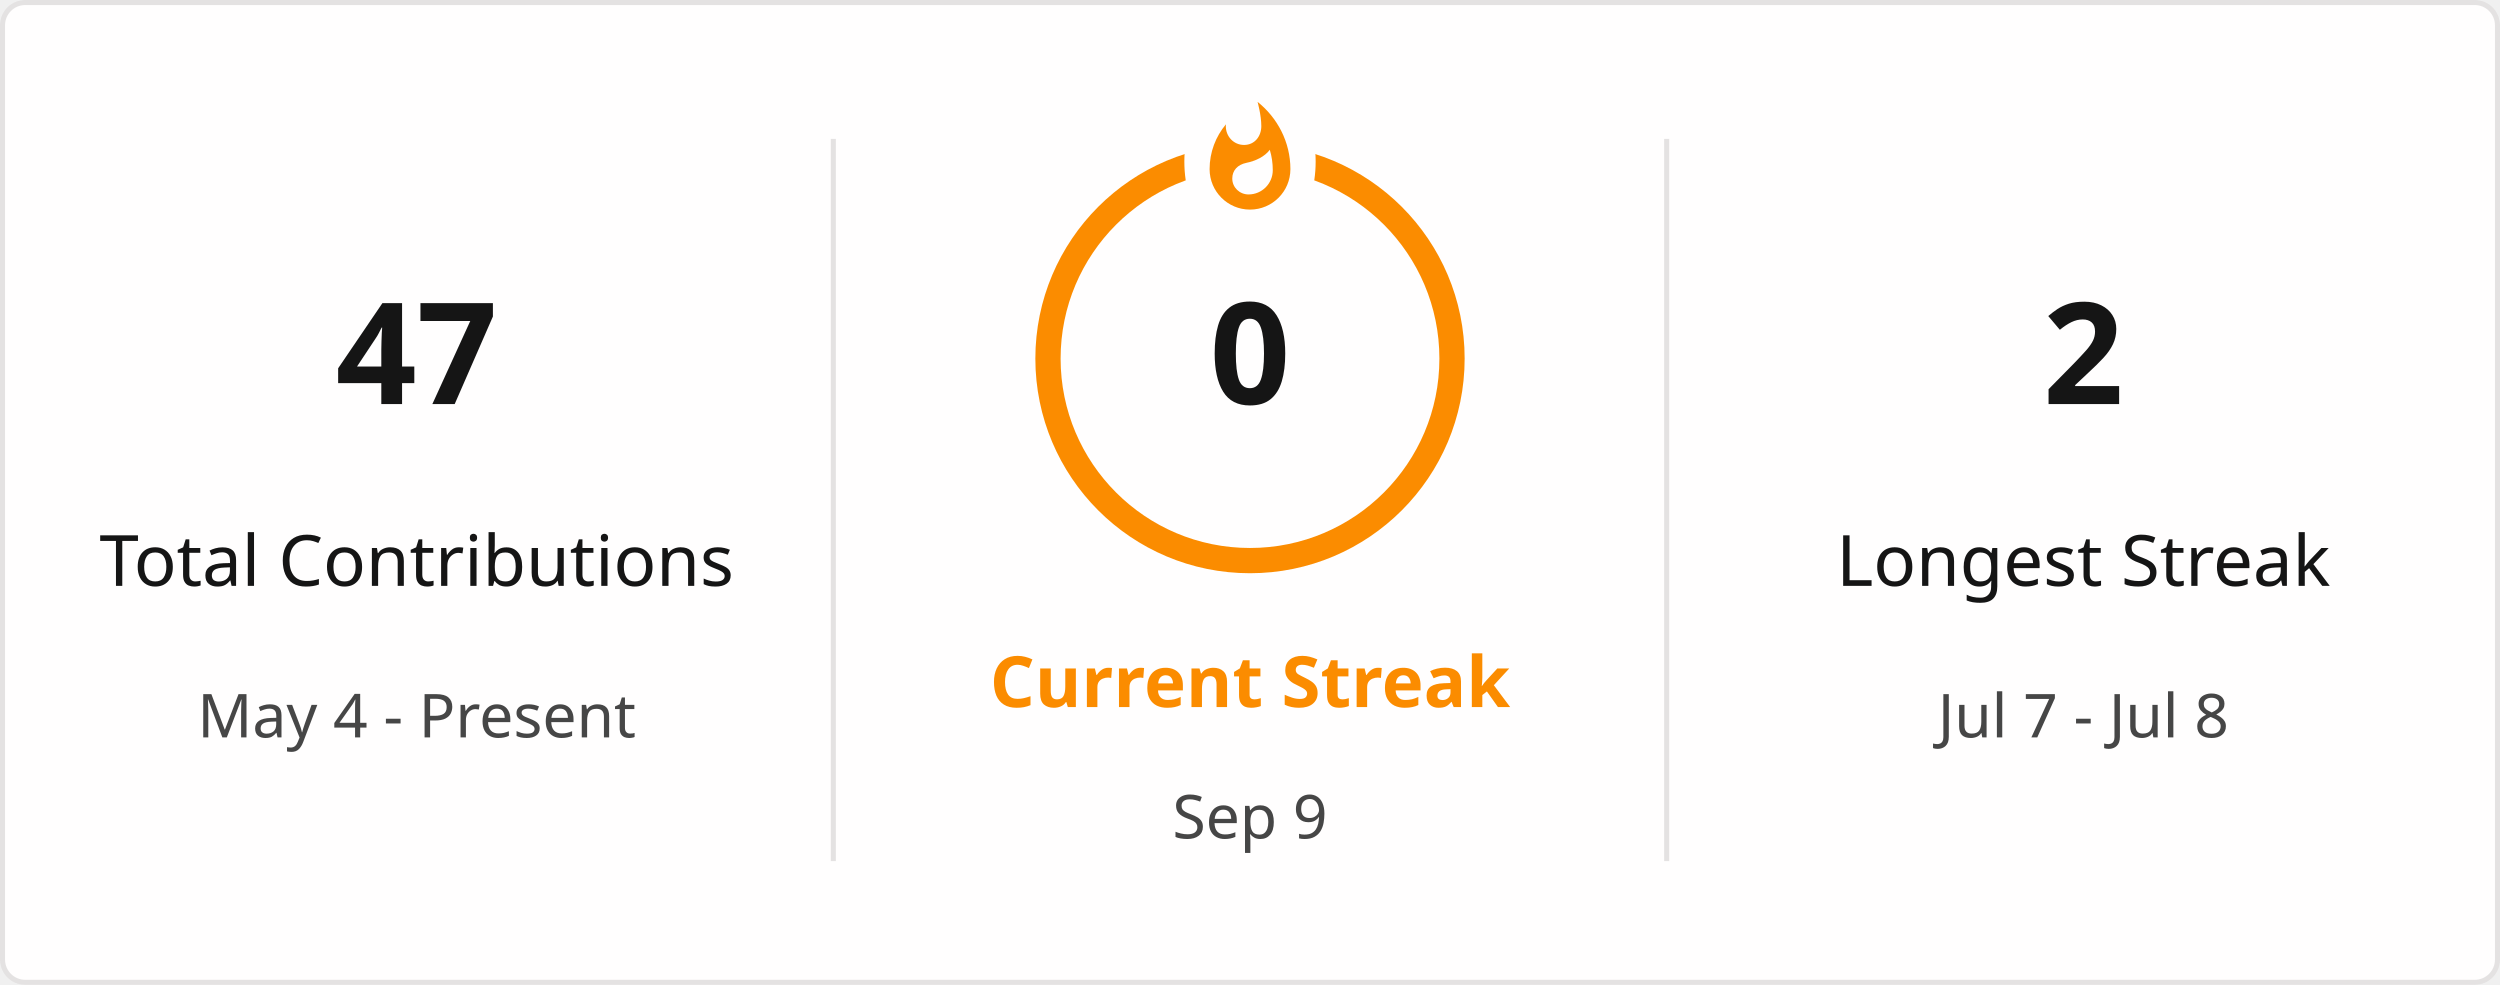
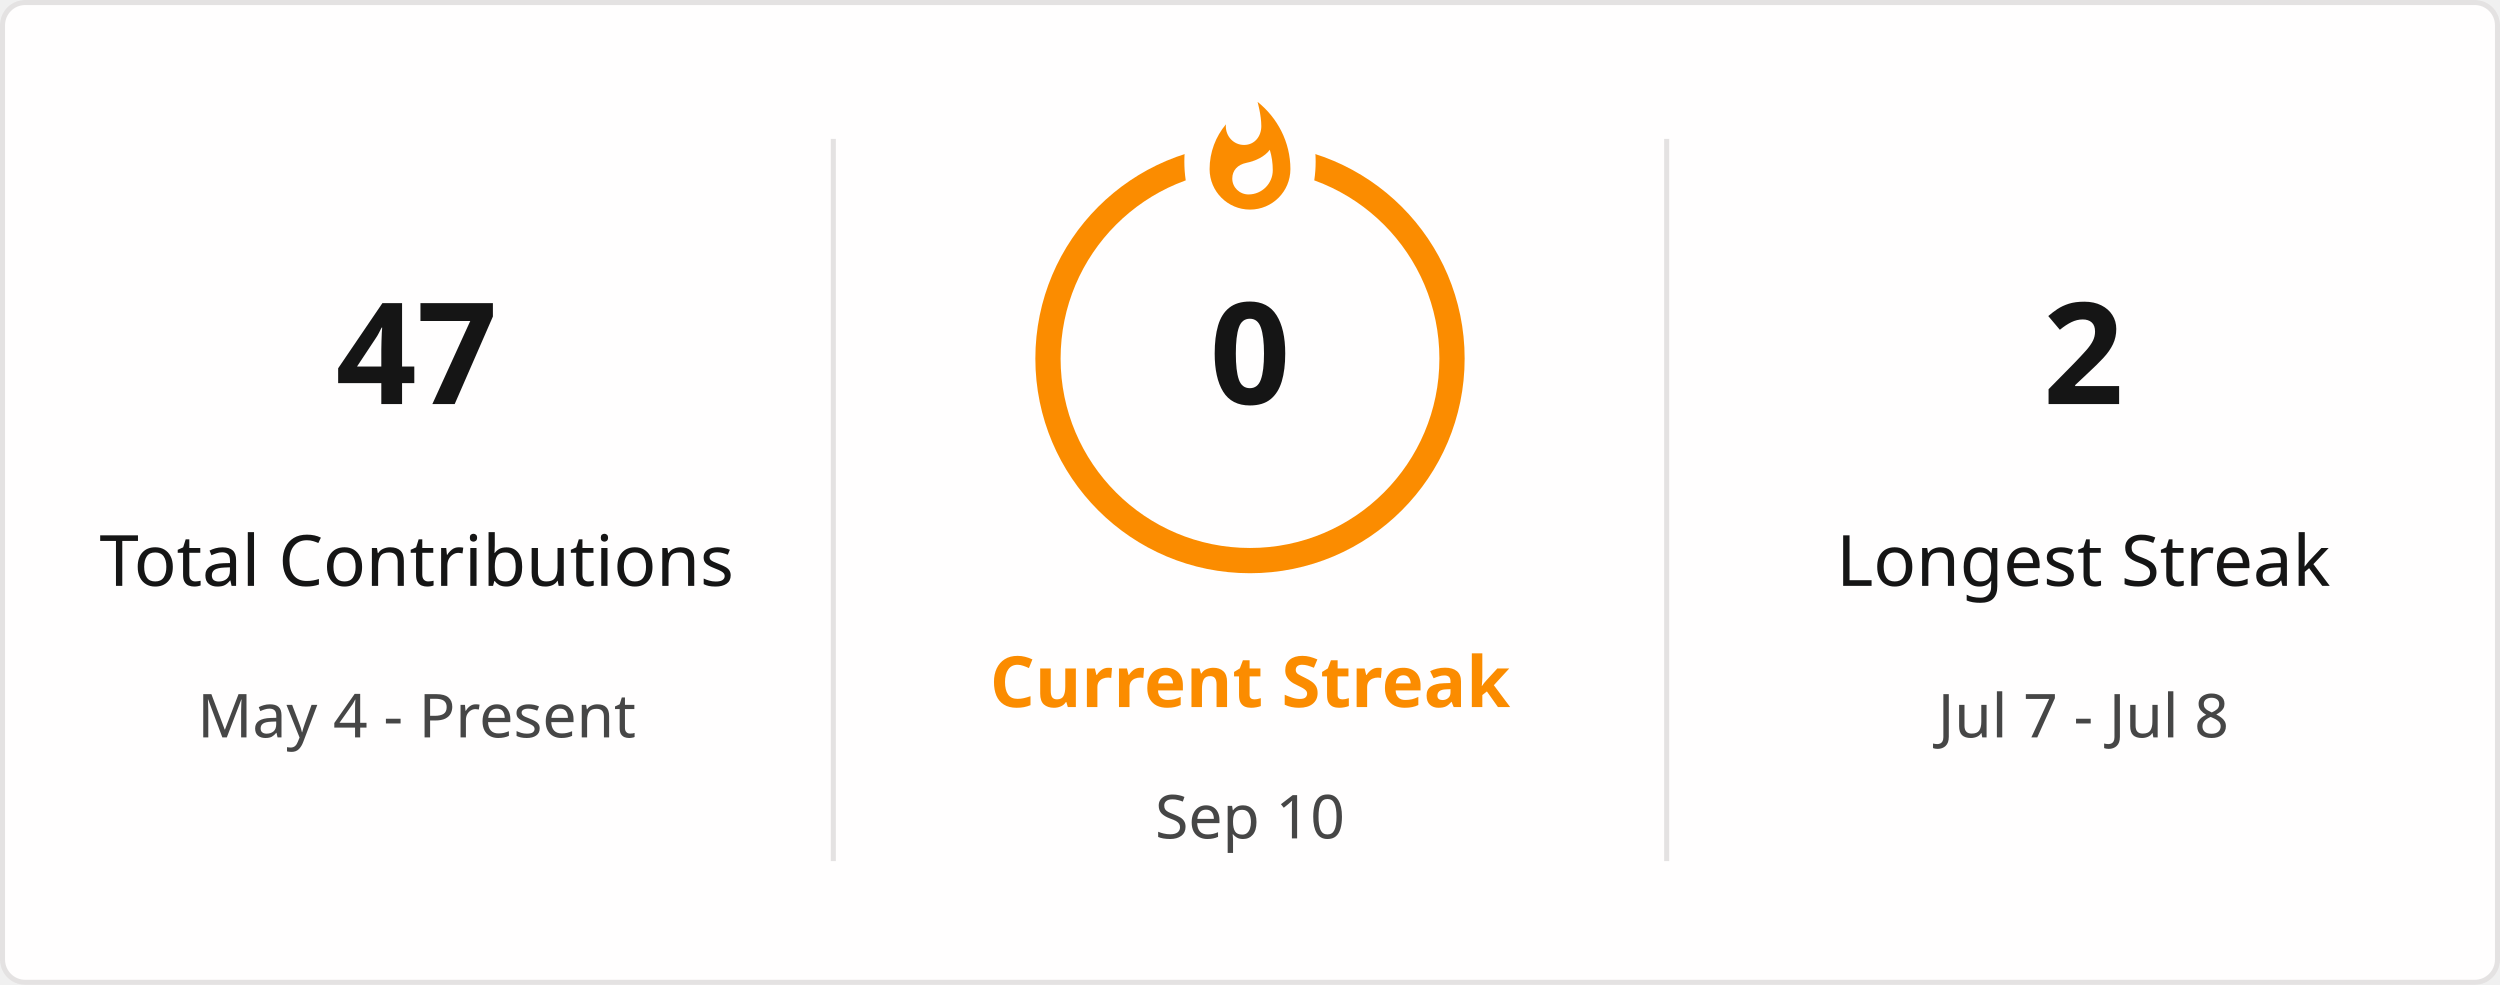
<svg xmlns="http://www.w3.org/2000/svg" style="isolation: isolate" viewBox="0 0 495 195" width="495px" height="195px" direction="ltr">
  <defs>
    <clipPath id="outer_rectangle">
      <rect width="495" height="195" rx="4.5" />
    </clipPath>
    <mask id="mask_out_ring_behind_fire">
      <rect width="495" height="195" fill="white" />
      <ellipse id="mask-ellipse" cx="247.5" cy="32" rx="13" ry="18" fill="black" />
    </mask>
  </defs>
  <g clip-path="url(#outer_rectangle)">
    <g style="isolation: isolate">
      <rect stroke="#E4E2E2" fill="#FFFEFE" rx="4.5" x="0.5" y="0.5" width="494" height="194" />
    </g>
    <g style="isolation: isolate">
      <line x1="165" y1="28" x2="165" y2="170" vector-effect="non-scaling-stroke" stroke-width="1" stroke="#E4E2E2" stroke-linejoin="miter" stroke-linecap="square" stroke-miterlimit="3" />
      <line x1="330" y1="28" x2="330" y2="170" vector-effect="non-scaling-stroke" stroke-width="1" stroke="#E4E2E2" stroke-linejoin="miter" stroke-linecap="square" stroke-miterlimit="3" />
    </g>
    <g style="isolation: isolate">
      <g transform="translate(82.5, 48)">
        <text x="0" y="32" stroke-width="0" text-anchor="middle" fill="#151515" stroke="none" font-family="&quot;Segoe UI&quot;, Ubuntu, sans-serif" font-weight="700" font-size="28px" font-style="normal" style="opacity: 1; opacity: 1;">
                        47
                    </text>
      </g>
      <g transform="translate(82.5, 84)">
        <text x="0" y="32" stroke-width="0" text-anchor="middle" fill="#151515" stroke="none" font-family="&quot;Segoe UI&quot;, Ubuntu, sans-serif" font-weight="400" font-size="14px" font-style="normal" style="opacity: 1; opacity: 1;">
                        Total Contributions
                    </text>
      </g>
      <g transform="translate(82.5, 114)">
        <text x="0" y="32" stroke-width="0" text-anchor="middle" fill="#464646" stroke="none" font-family="&quot;Segoe UI&quot;, Ubuntu, sans-serif" font-weight="400" font-size="12px" font-style="normal" style="opacity: 1; opacity: 1;">
                        May 4 - Present
                    </text>
      </g>
    </g>
    <g style="isolation: isolate">
      <g transform="translate(247.5, 108)">
        <text x="0" y="32" stroke-width="0" text-anchor="middle" fill="#FB8C00" stroke="none" font-family="&quot;Segoe UI&quot;, Ubuntu, sans-serif" font-weight="700" font-size="14px" font-style="normal" style="opacity: 1; opacity: 1;">
                        Current Streak
                    </text>
      </g>
      <g transform="translate(247.5, 145)">
        <text x="0" y="21" stroke-width="0" text-anchor="middle" fill="#464646" stroke="none" font-family="&quot;Segoe UI&quot;, Ubuntu, sans-serif" font-weight="400" font-size="12px" font-style="normal" style="opacity: 1; opacity: 1;">
-                         Sep 9
+                         Sep 10
                    </text>
      </g>
      <g mask="url(#mask_out_ring_behind_fire)">
        <circle cx="247.5" cy="71" r="40" fill="none" stroke="#FB8C00" stroke-width="5" style="opacity: 1; opacity: 1;" />
      </g>
      <g transform="translate(247.5, 19.5)" stroke-opacity="0" style="opacity: 1; opacity: 1;">
        <path d="M -12 -0.5 L 15 -0.5 L 15 23.5 L -12 23.5 L -12 -0.5 Z" fill="none" />
        <path d="M 1.5 0.67 C 1.5 0.67 2.24 3.32 2.24 5.47 C 2.24 7.53 0.89 9.2 -1.17 9.2 C -3.23 9.2 -4.79 7.53 -4.79 5.47 L -4.76 5.11 C -6.78 7.51 -8 10.62 -8 13.99 C -8 18.41 -4.42 22 0 22 C 4.42 22 8 18.41 8 13.99 C 8 8.6 5.41 3.79 1.5 0.67 Z M -0.29 19 C -2.07 19 -3.51 17.6 -3.51 15.86 C -3.51 14.24 -2.46 13.1 -0.7 12.74 C 1.07 12.38 2.9 11.53 3.92 10.16 C 4.31 11.45 4.51 12.81 4.51 14.2 C 4.51 16.85 2.36 19 -0.29 19 Z" fill="#FB8C00" stroke-opacity="0" />
      </g>
      <g transform="translate(247.5, 48)">
        <text x="0" y="32" stroke-width="0" text-anchor="middle" fill="#151515" stroke="none" font-family="&quot;Segoe UI&quot;, Ubuntu, sans-serif" font-weight="700" font-size="28px" font-style="normal" style="font-size: 28px;">
                        0
                    </text>
      </g>
    </g>
    <g style="isolation: isolate">
      <g transform="translate(412.5, 48)">
        <text x="0" y="32" stroke-width="0" text-anchor="middle" fill="#151515" stroke="none" font-family="&quot;Segoe UI&quot;, Ubuntu, sans-serif" font-weight="700" font-size="28px" font-style="normal" style="opacity: 1; opacity: 1;">
                        2
                    </text>
      </g>
      <g transform="translate(412.5, 84)">
        <text x="0" y="32" stroke-width="0" text-anchor="middle" fill="#151515" stroke="none" font-family="&quot;Segoe UI&quot;, Ubuntu, sans-serif" font-weight="400" font-size="14px" font-style="normal" style="opacity: 1; opacity: 1;">
                        Longest Streak
                    </text>
      </g>
      <g transform="translate(412.5, 114)">
        <text x="0" y="32" stroke-width="0" text-anchor="middle" fill="#464646" stroke="none" font-family="&quot;Segoe UI&quot;, Ubuntu, sans-serif" font-weight="400" font-size="12px" font-style="normal" style="opacity: 1; opacity: 1;">
                        Jul 7 - Jul 8
                    </text>
      </g>
    </g>
  </g>
</svg>
